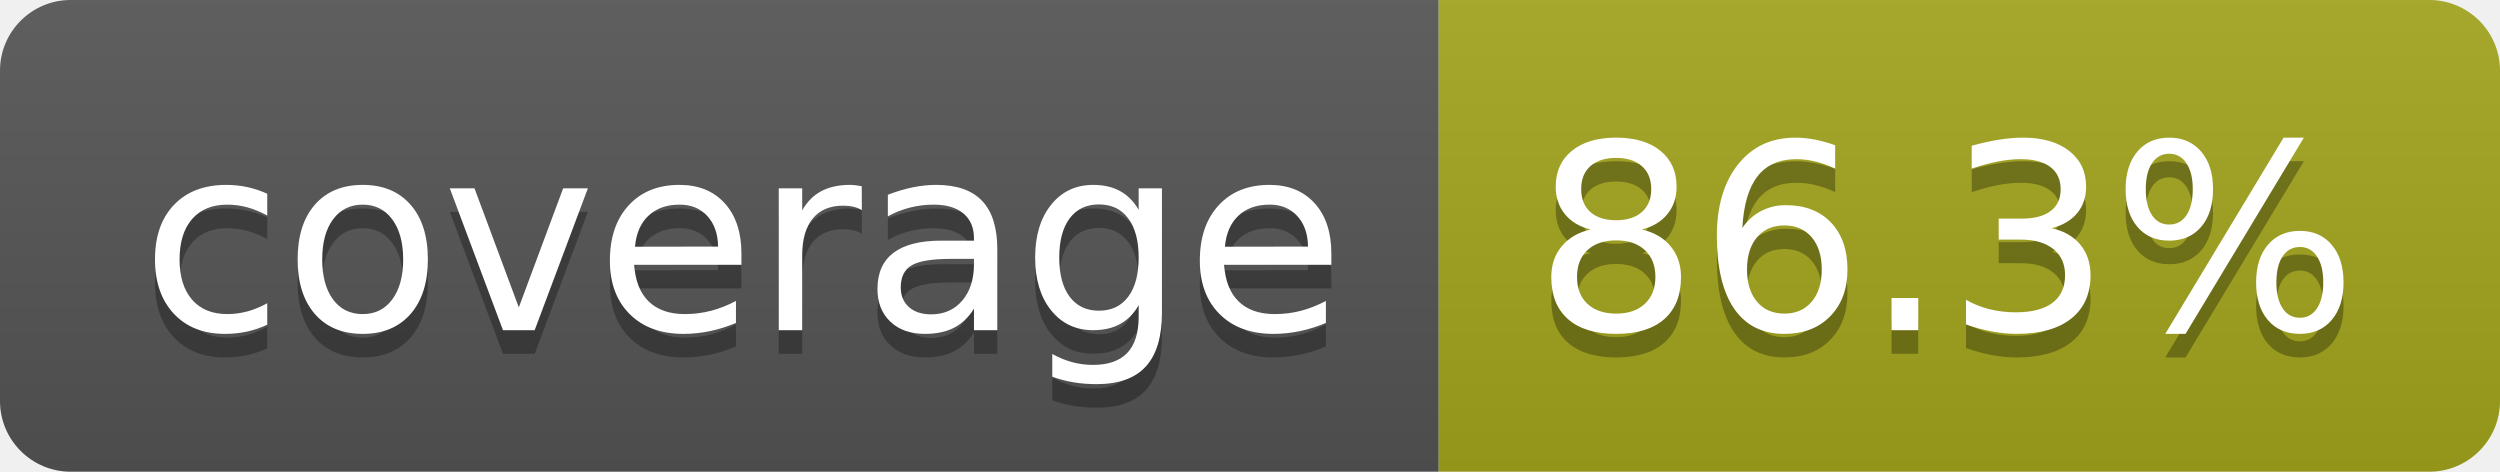
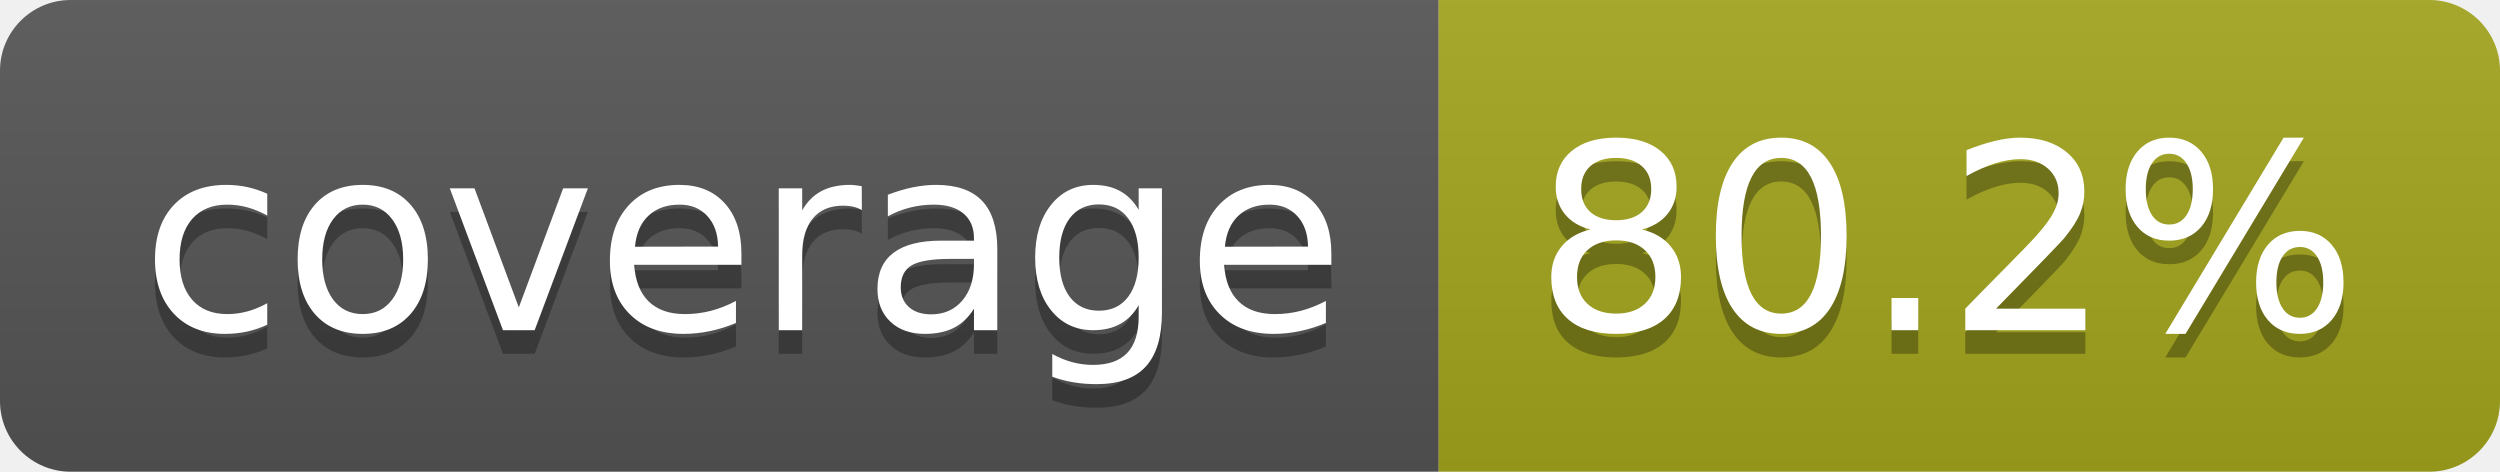
- <svg xmlns="http://www.w3.org/2000/svg" width="106" height="20" role="img" aria-label="coverage: 86.3%">
+ <svg xmlns="http://www.w3.org/2000/svg" width="106" height="20" role="img" aria-label="coverage: 80.2%">
  <linearGradient id="s" x2="0" y2="100%">
    <stop offset="0" stop-color="#bbb" stop-opacity=".1" />
    <stop offset="1" stop-opacity=".1" />
  </linearGradient>
  <clipPath id="r">
    <rect width="106" height="20" rx="3" fill="#fff" />
  </clipPath>
  <g clip-path="url(#r)">
    <rect width="61" height="20" fill="#555" />
    <rect x="61" width="45" height="20" fill="#a4a61d" />
    <rect width="106" height="20" fill="url(#s)" />
  </g>
  <g fill="#fff" text-anchor="middle" font-family="Verdana,Geneva,DejaVu Sans,sans-serif" text-rendering="geometricPrecision" font-size="110">
    <text aria-hidden="true" x="315" y="150" fill="#010101" fill-opacity=".3" transform="scale(.1)" textLength="510">coverage</text>
    <text x="315" y="140" transform="scale(.1)" fill="#fff" textLength="510">coverage</text>
-     <text aria-hidden="true" x="825" y="150" fill="#010101" fill-opacity=".3" transform="scale(.1)" textLength="350">86.3%</text>
-     <text x="825" y="140" transform="scale(.1)" fill="#fff" textLength="350">86.3%</text>
+     <text aria-hidden="true" x="825" y="150" fill="#010101" fill-opacity=".3" transform="scale(.1)" textLength="350">80.2%</text>
+     <text x="825" y="140" transform="scale(.1)" fill="#fff" textLength="350">80.2%</text>
  </g>
</svg>
